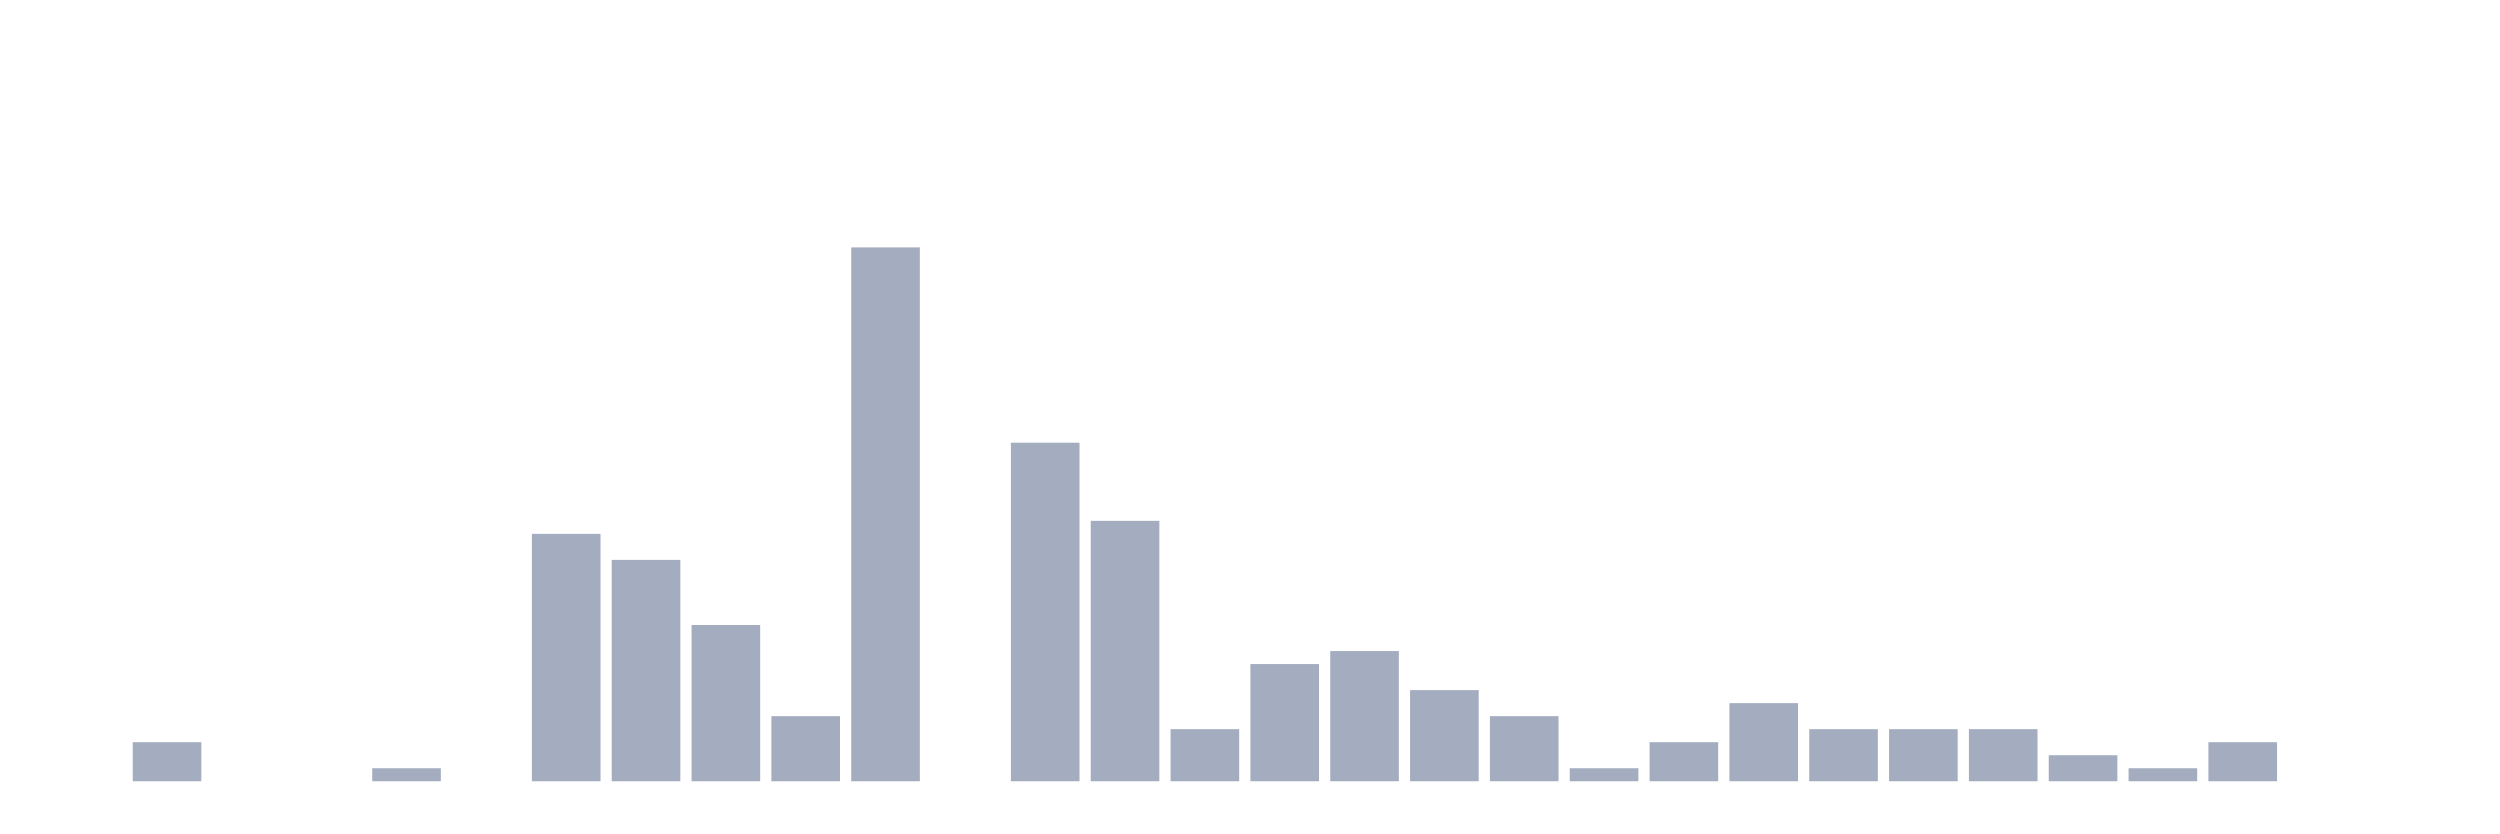
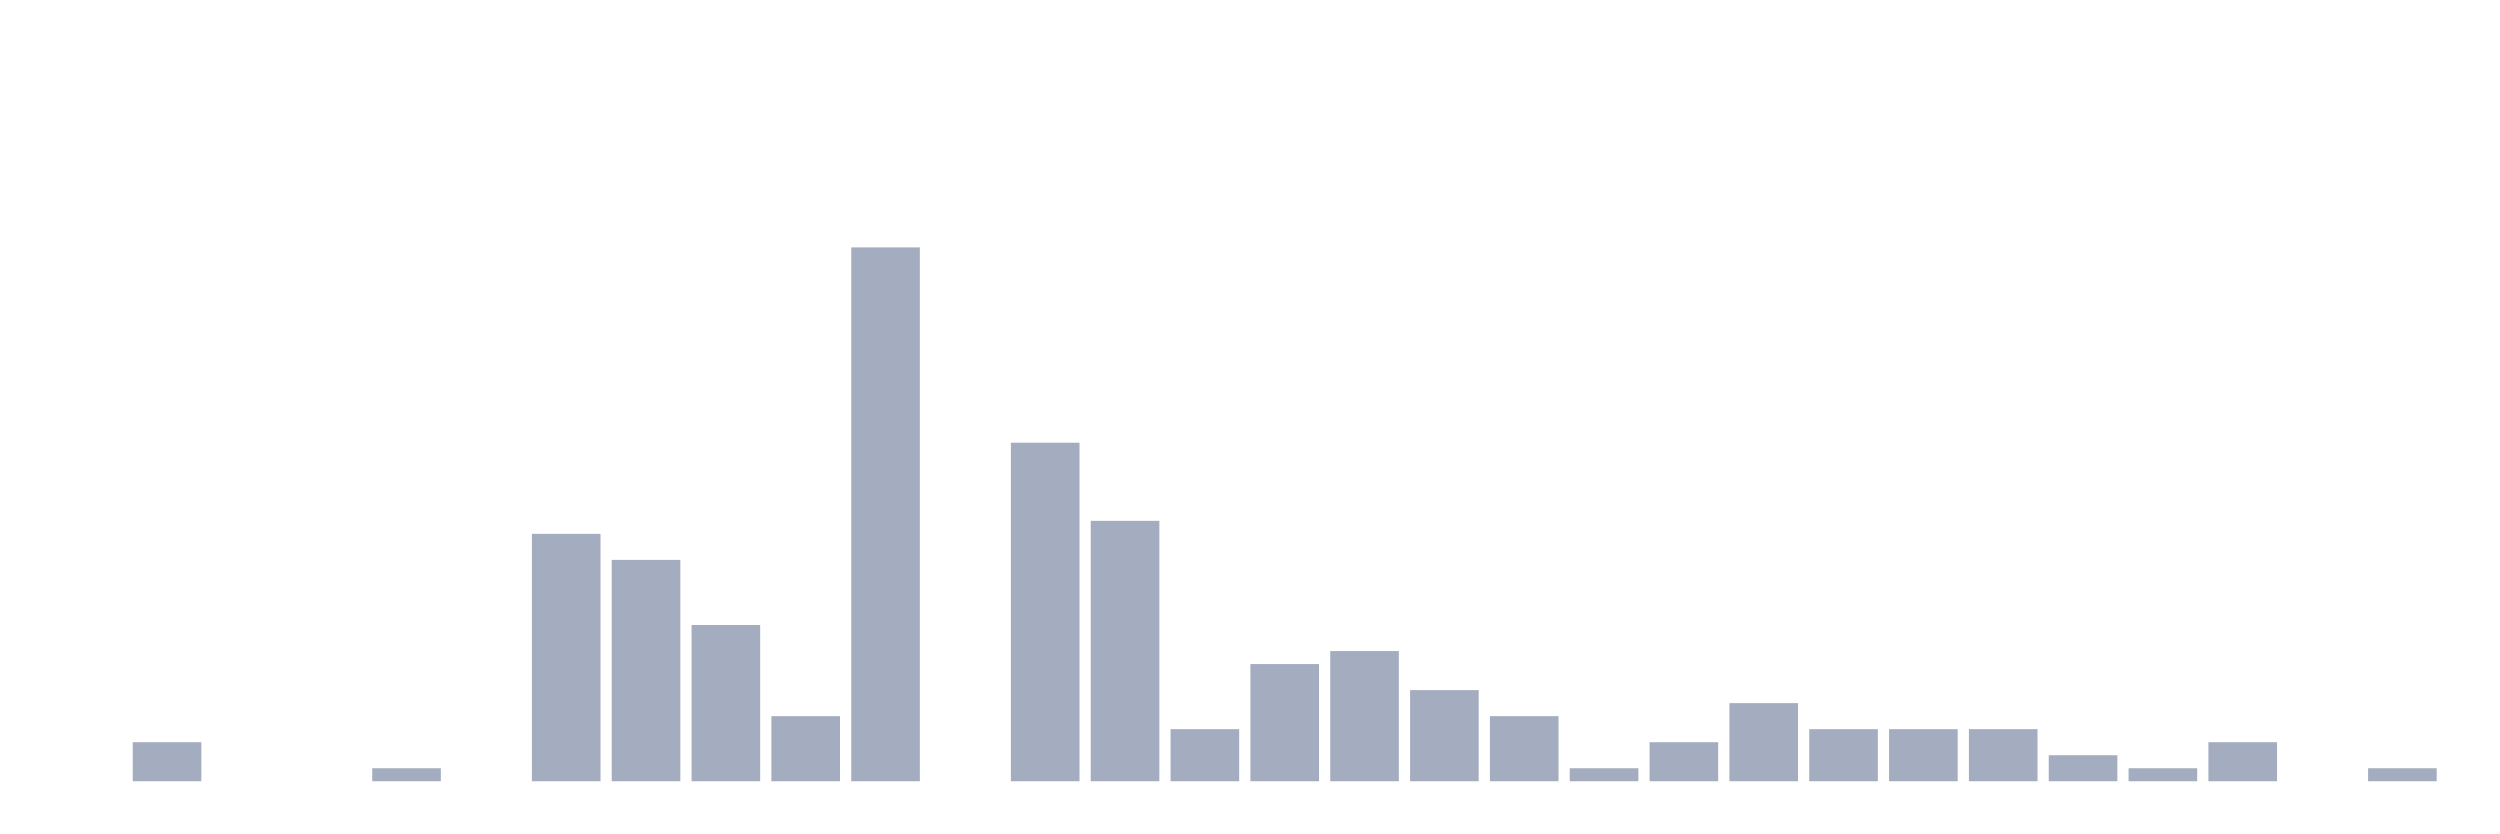
<svg xmlns="http://www.w3.org/2000/svg" viewBox="0 0 480 160">
  <g transform="translate(10,10)">
    <rect class="bar" x="0.153" width="13.175" y="140" height="0" fill="rgb(164,173,192)" />
    <rect class="bar" x="15.482" width="13.175" y="132.5" height="7.5" fill="rgb(164,173,192)" />
    <rect class="bar" x="30.81" width="13.175" y="140" height="0" fill="rgb(164,173,192)" />
    <rect class="bar" x="46.138" width="13.175" y="140" height="0" fill="rgb(164,173,192)" />
    <rect class="bar" x="61.466" width="13.175" y="137.5" height="2.5" fill="rgb(164,173,192)" />
    <rect class="bar" x="76.794" width="13.175" y="140" height="0" fill="rgb(164,173,192)" />
    <rect class="bar" x="92.123" width="13.175" y="92.5" height="47.5" fill="rgb(164,173,192)" />
    <rect class="bar" x="107.451" width="13.175" y="97.5" height="42.5" fill="rgb(164,173,192)" />
    <rect class="bar" x="122.779" width="13.175" y="110" height="30" fill="rgb(164,173,192)" />
    <rect class="bar" x="138.107" width="13.175" y="127.5" height="12.5" fill="rgb(164,173,192)" />
    <rect class="bar" x="153.436" width="13.175" y="37.5" height="102.5" fill="rgb(164,173,192)" />
    <rect class="bar" x="168.764" width="13.175" y="140" height="0" fill="rgb(164,173,192)" />
    <rect class="bar" x="184.092" width="13.175" y="75" height="65" fill="rgb(164,173,192)" />
    <rect class="bar" x="199.42" width="13.175" y="90" height="50" fill="rgb(164,173,192)" />
    <rect class="bar" x="214.748" width="13.175" y="130" height="10" fill="rgb(164,173,192)" />
    <rect class="bar" x="230.077" width="13.175" y="117.5" height="22.5" fill="rgb(164,173,192)" />
    <rect class="bar" x="245.405" width="13.175" y="115" height="25" fill="rgb(164,173,192)" />
    <rect class="bar" x="260.733" width="13.175" y="122.5" height="17.5" fill="rgb(164,173,192)" />
    <rect class="bar" x="276.061" width="13.175" y="127.5" height="12.5" fill="rgb(164,173,192)" />
    <rect class="bar" x="291.39" width="13.175" y="137.5" height="2.5" fill="rgb(164,173,192)" />
    <rect class="bar" x="306.718" width="13.175" y="132.5" height="7.5" fill="rgb(164,173,192)" />
    <rect class="bar" x="322.046" width="13.175" y="125" height="15" fill="rgb(164,173,192)" />
    <rect class="bar" x="337.374" width="13.175" y="130" height="10" fill="rgb(164,173,192)" />
    <rect class="bar" x="352.702" width="13.175" y="130" height="10" fill="rgb(164,173,192)" />
    <rect class="bar" x="368.031" width="13.175" y="130" height="10" fill="rgb(164,173,192)" />
    <rect class="bar" x="383.359" width="13.175" y="135" height="5" fill="rgb(164,173,192)" />
    <rect class="bar" x="398.687" width="13.175" y="137.5" height="2.5" fill="rgb(164,173,192)" />
    <rect class="bar" x="414.015" width="13.175" y="132.5" height="7.5" fill="rgb(164,173,192)" />
    <rect class="bar" x="429.344" width="13.175" y="140" height="0" fill="rgb(164,173,192)" />
-     <rect class="bar" x="444.672" width="13.175" y="140" height="0" fill="rgb(164,173,192)" />
+     <rect class="bar" x="444.672" width="13.175" y="137.5" height="2.5" fill="rgb(164,173,192)" />
  </g>
</svg>
